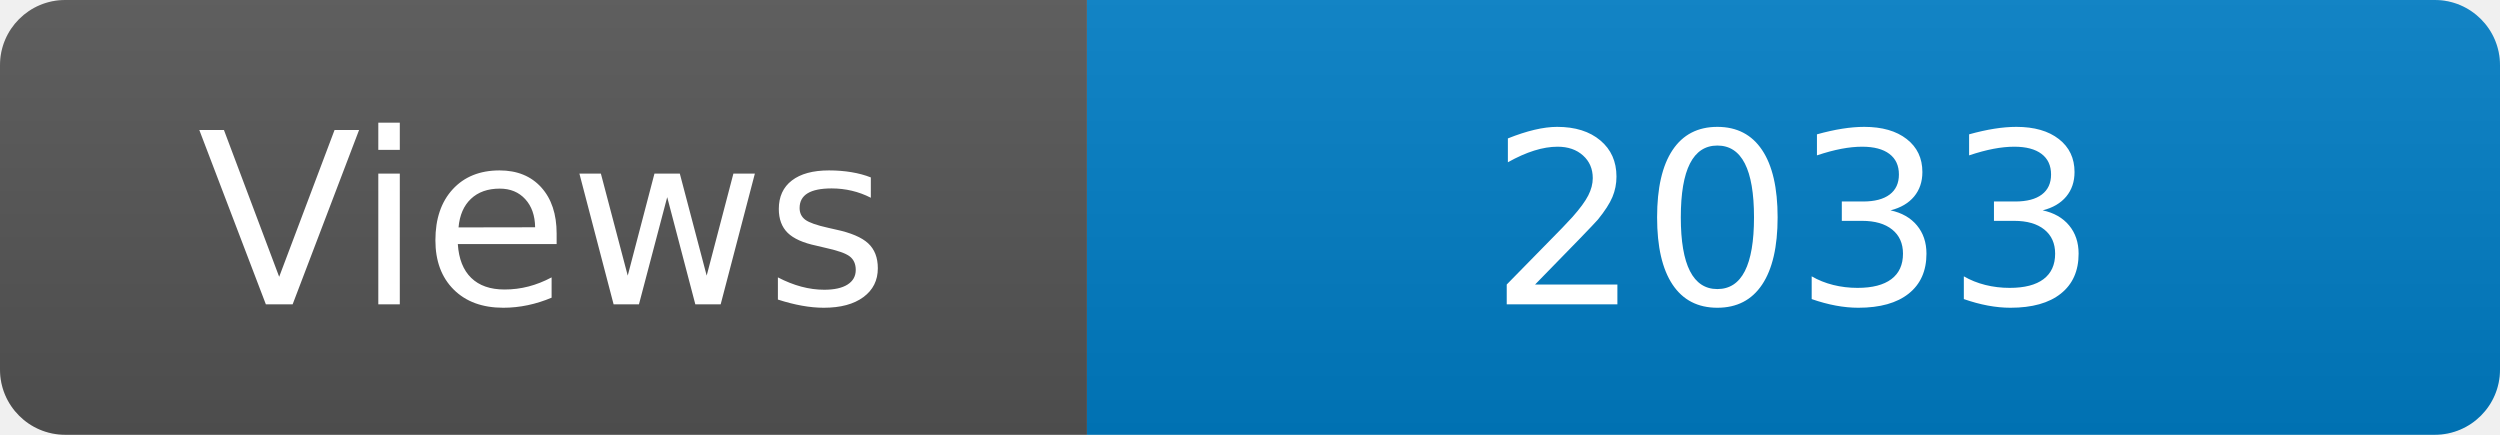
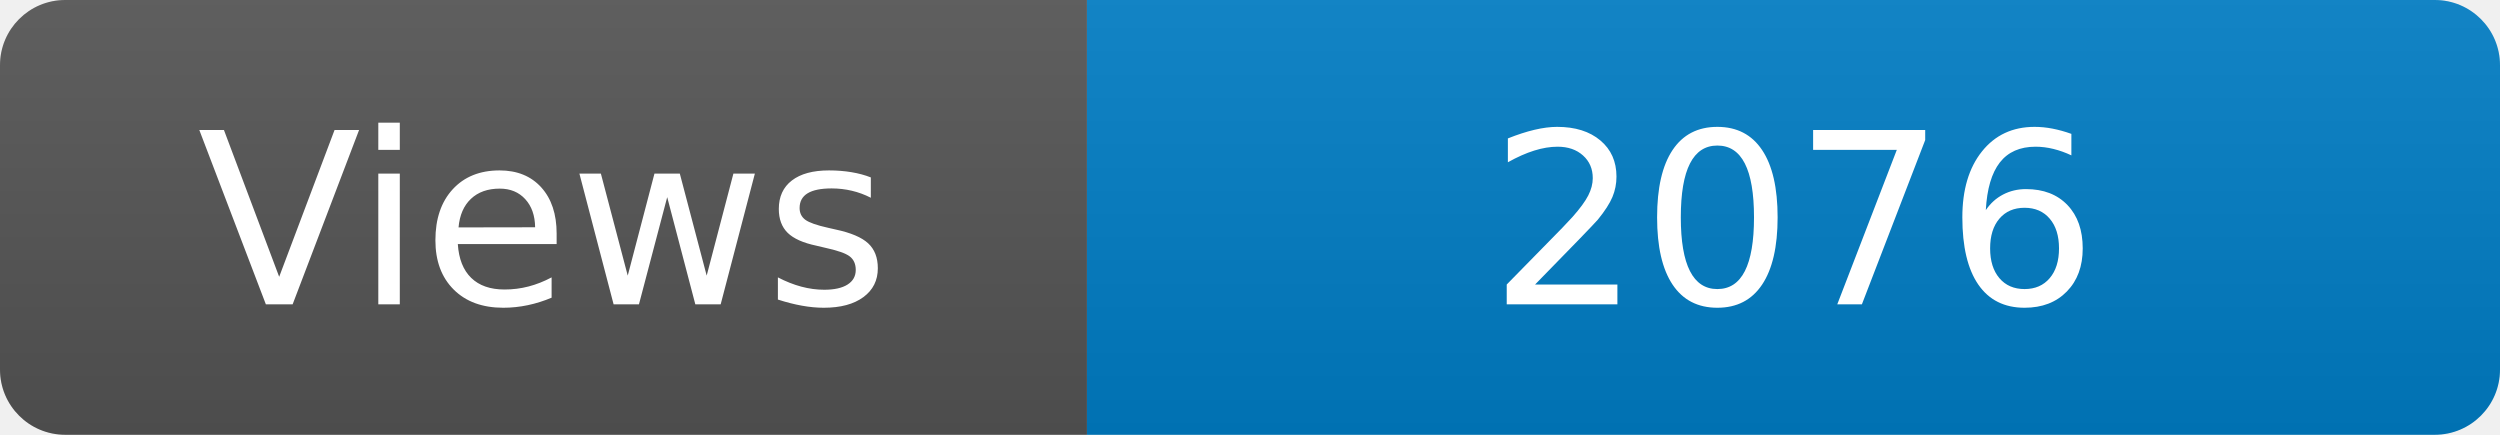
<svg xmlns="http://www.w3.org/2000/svg" width="115" height="20" role="img" aria-label="Maintained?: yes">
  <linearGradient id="s" x2="0" y2="100%">
    <stop offset="0" stop-color="#bbb" stop-opacity=".1" />
    <stop offset="1" stop-opacity=".1" />
  </linearGradient>
  <clipPath id="r">
    <rect width="115" height="20" rx="3" fill="#fff" />
  </clipPath>
  <g clip-path="url(#r)">
    <rect width="50" height="20" fill="#555" />
    <rect x="50" width="160" height="20" fill="#007ec6" />
    <rect width="115" height="20" fill="url(#s)" />
  </g>
  <g fill="#fff" text-anchor="middle" font-family="Verdana,Geneva,DejaVu Sans,sans-serif" font-size="110">
    <text x="250" y="140" transform="scale(.1)" fill="#fff">Views</text>
-     <text x="825" y="140" transform="scale(.1)" fill="#fff">2033</text>
+     <text x="825" y="140" transform="scale(.1)" fill="#fff">2076</text>
  </g>
</svg>
